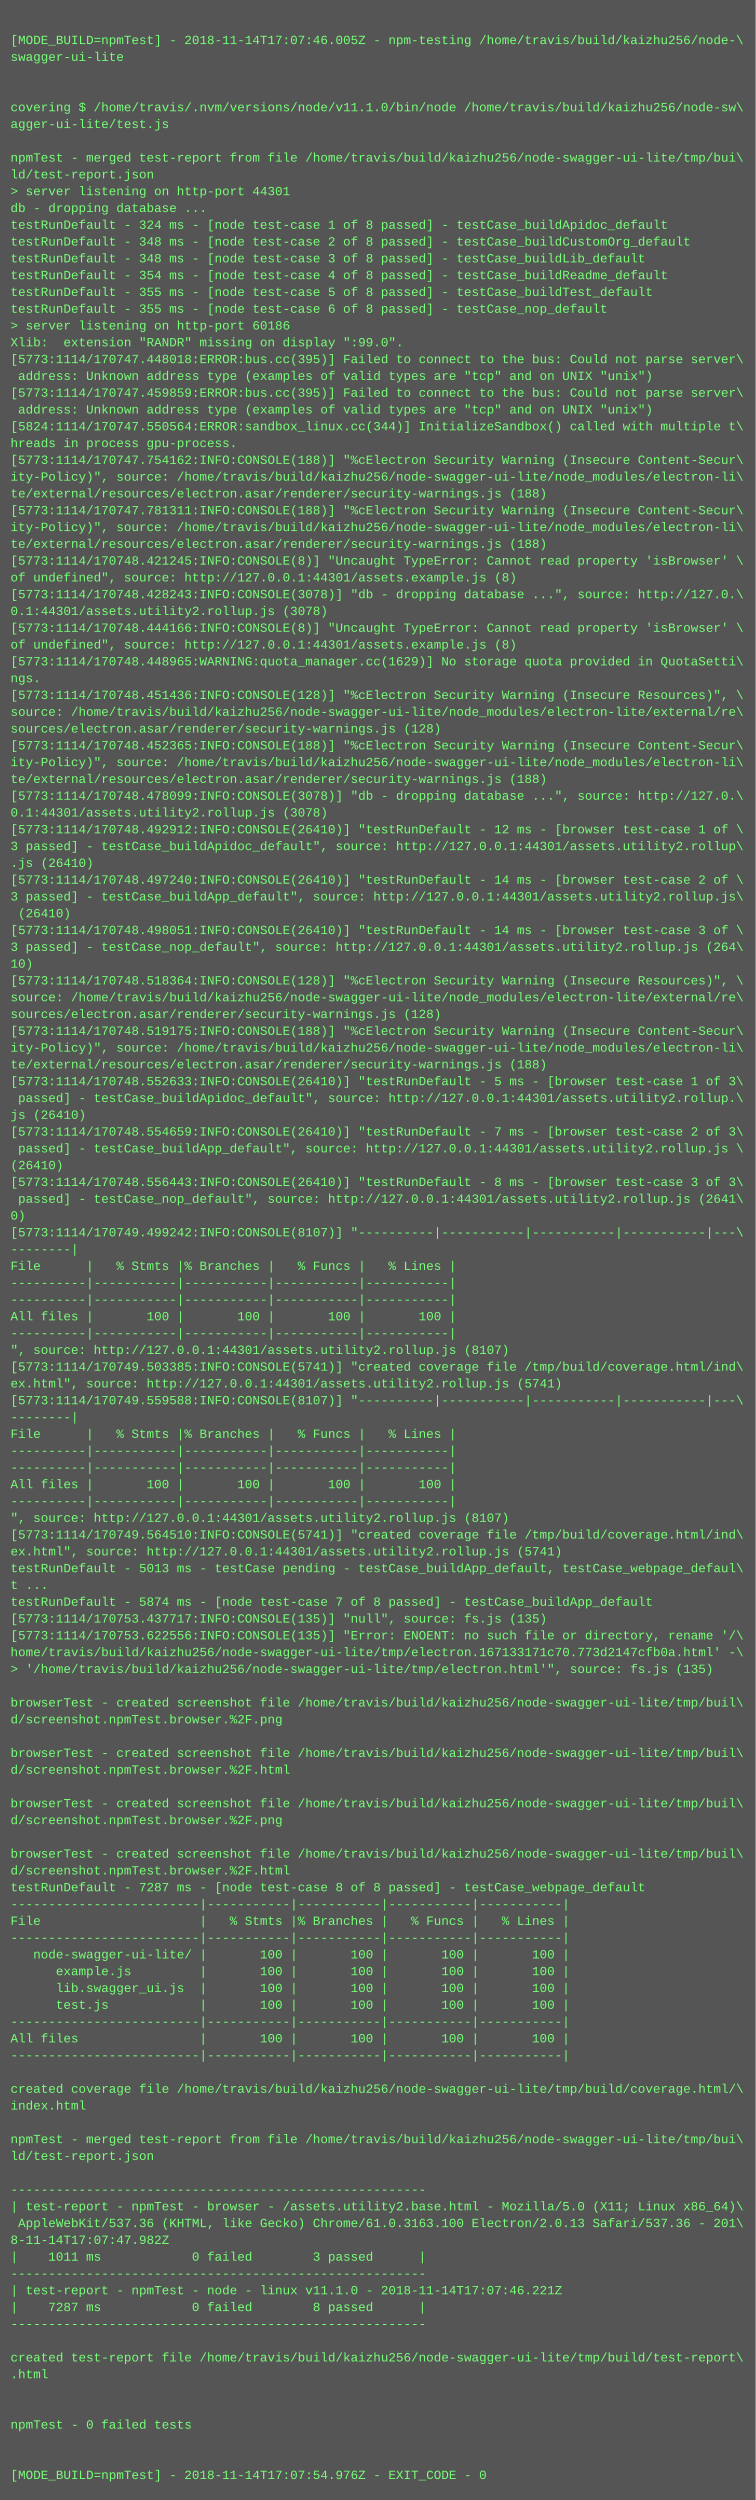
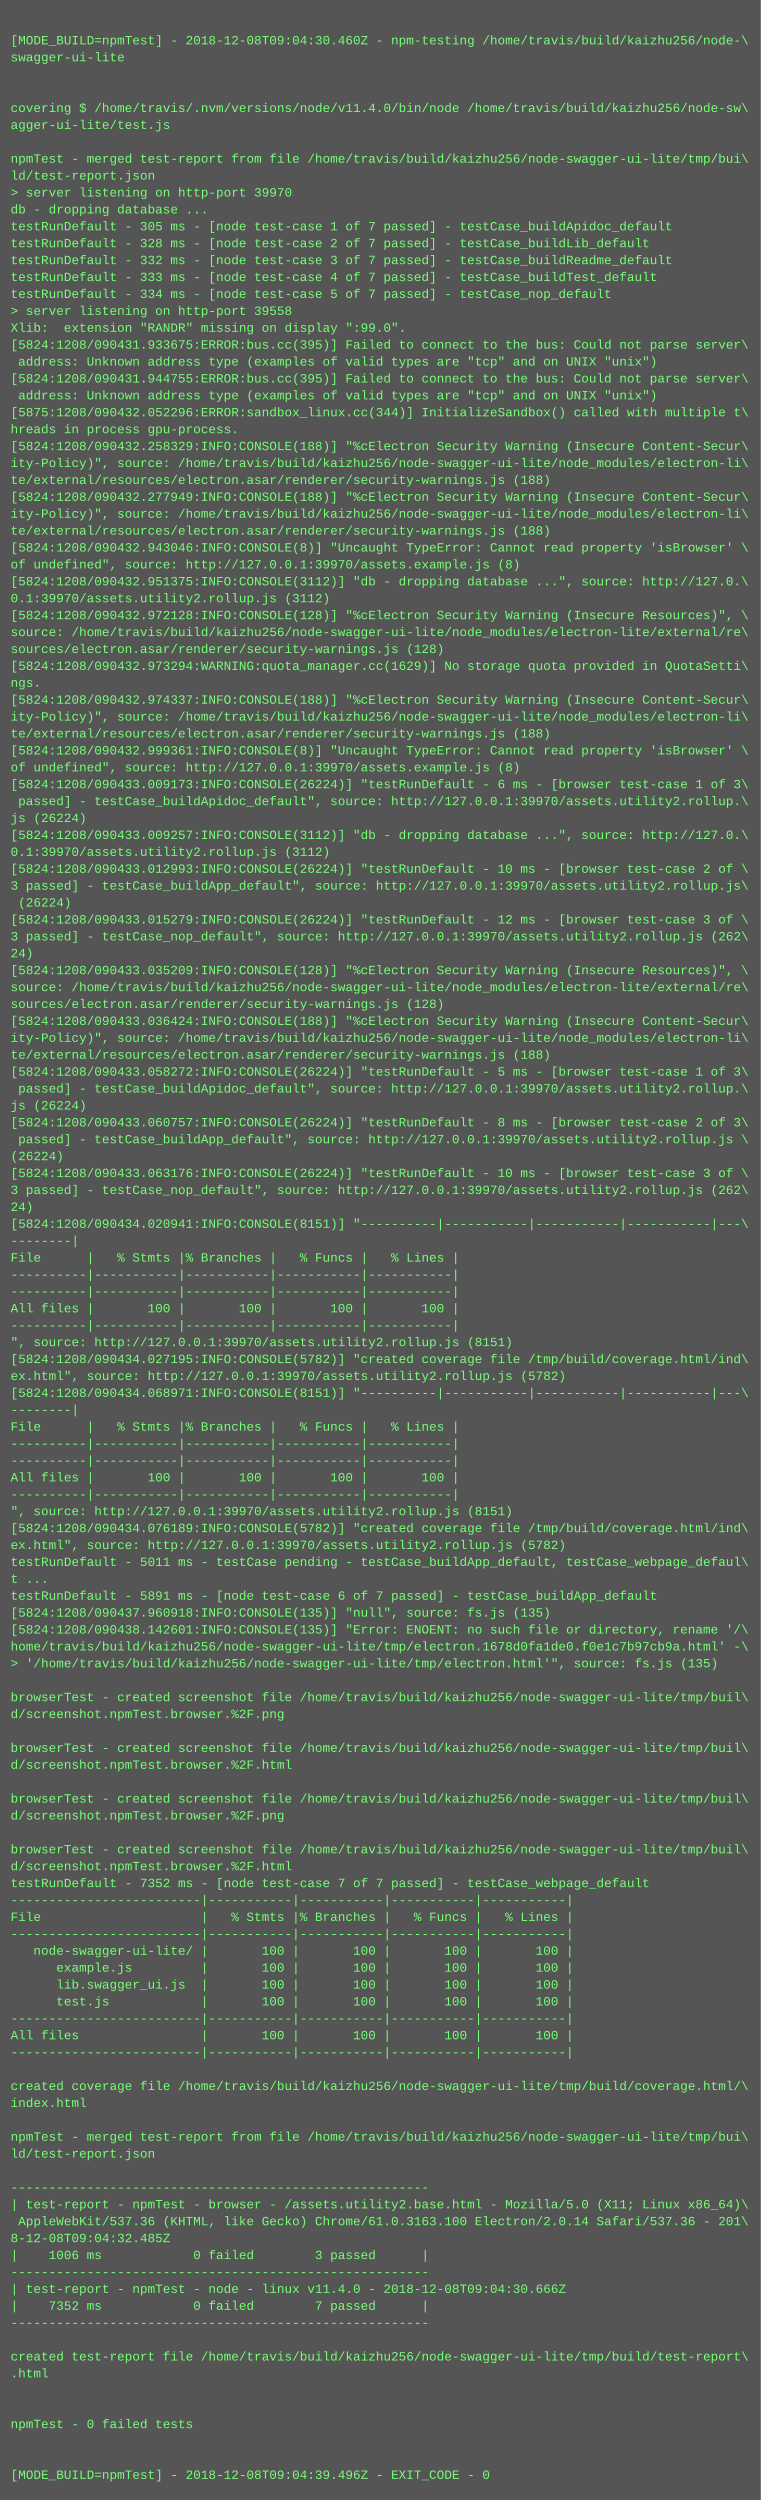
- <svg xmlns="http://www.w3.org/2000/svg" height="2382" width="720">
-   <rect height="2382" fill="#555" width="720" />
+ <svg xmlns="http://www.w3.org/2000/svg" height="2366" width="720">
+   <rect height="2366" fill="#555" width="720" />
  <text fill="#7f7" font-family="Courier New" font-size="12" xml:space="preserve">
    <tspan x="10" y="26" />
-     <tspan x="10" y="42">[MODE_BUILD=npmTest] - 2018-11-14T17:07:46.005Z - npm-testing /home/travis/build/kaizhu256/node-\</tspan>
+     <tspan x="10" y="42">[MODE_BUILD=npmTest] - 2018-12-08T09:04:30.460Z - npm-testing /home/travis/build/kaizhu256/node-\</tspan>
    <tspan x="10" y="58">swagger-ui-lite</tspan>
    <tspan x="10" y="74" />
    <tspan x="10" y="90" />
-     <tspan x="10" y="106">covering $ /home/travis/.nvm/versions/node/v11.1.0/bin/node /home/travis/build/kaizhu256/node-sw\</tspan>
+     <tspan x="10" y="106">covering $ /home/travis/.nvm/versions/node/v11.4.0/bin/node /home/travis/build/kaizhu256/node-sw\</tspan>
    <tspan x="10" y="122">agger-ui-lite/test.js</tspan>
    <tspan x="10" y="138" />
    <tspan x="10" y="154">npmTest - merged test-report from file /home/travis/build/kaizhu256/node-swagger-ui-lite/tmp/bui\</tspan>
    <tspan x="10" y="170">ld/test-report.json</tspan>
-     <tspan x="10" y="186">&gt; server listening on http-port 44301</tspan>
+     <tspan x="10" y="186">&gt; server listening on http-port 39970</tspan>
    <tspan x="10" y="202">db - dropping database ...</tspan>
-     <tspan x="10" y="218">testRunDefault - 324 ms - [node test-case 1 of 8 passed] - testCase_buildApidoc_default</tspan>
-     <tspan x="10" y="234">testRunDefault - 348 ms - [node test-case 2 of 8 passed] - testCase_buildCustomOrg_default</tspan>
-     <tspan x="10" y="250">testRunDefault - 348 ms - [node test-case 3 of 8 passed] - testCase_buildLib_default</tspan>
-     <tspan x="10" y="266">testRunDefault - 354 ms - [node test-case 4 of 8 passed] - testCase_buildReadme_default</tspan>
-     <tspan x="10" y="282">testRunDefault - 355 ms - [node test-case 5 of 8 passed] - testCase_buildTest_default</tspan>
-     <tspan x="10" y="298">testRunDefault - 355 ms - [node test-case 6 of 8 passed] - testCase_nop_default</tspan>
-     <tspan x="10" y="314">&gt; server listening on http-port 60186</tspan>
-     <tspan x="10" y="330">Xlib:  extension "RANDR" missing on display ":99.0".</tspan>
-     <tspan x="10" y="346">[5773:1114/170747.448018:ERROR:bus.cc(395)] Failed to connect to the bus: Could not parse server\</tspan>
-     <tspan x="10" y="362"> address: Unknown address type (examples of valid types are "tcp" and on UNIX "unix")</tspan>
-     <tspan x="10" y="378">[5773:1114/170747.459859:ERROR:bus.cc(395)] Failed to connect to the bus: Could not parse server\</tspan>
-     <tspan x="10" y="394"> address: Unknown address type (examples of valid types are "tcp" and on UNIX "unix")</tspan>
-     <tspan x="10" y="410">[5824:1114/170747.550564:ERROR:sandbox_linux.cc(344)] InitializeSandbox() called with multiple t\</tspan>
-     <tspan x="10" y="426">hreads in process gpu-process.</tspan>
-     <tspan x="10" y="442">[5773:1114/170747.754162:INFO:CONSOLE(188)] "%cElectron Security Warning (Insecure Content-Secur\</tspan>
-     <tspan x="10" y="458">ity-Policy)", source: /home/travis/build/kaizhu256/node-swagger-ui-lite/node_modules/electron-li\</tspan>
-     <tspan x="10" y="474">te/external/resources/electron.asar/renderer/security-warnings.js (188)</tspan>
-     <tspan x="10" y="490">[5773:1114/170747.781311:INFO:CONSOLE(188)] "%cElectron Security Warning (Insecure Content-Secur\</tspan>
-     <tspan x="10" y="506">ity-Policy)", source: /home/travis/build/kaizhu256/node-swagger-ui-lite/node_modules/electron-li\</tspan>
-     <tspan x="10" y="522">te/external/resources/electron.asar/renderer/security-warnings.js (188)</tspan>
-     <tspan x="10" y="538">[5773:1114/170748.421245:INFO:CONSOLE(8)] "Uncaught TypeError: Cannot read property 'isBrowser' \</tspan>
-     <tspan x="10" y="554">of undefined", source: http://127.0.0.1:44301/assets.example.js (8)</tspan>
-     <tspan x="10" y="570">[5773:1114/170748.428243:INFO:CONSOLE(3078)] "db - dropping database ...", source: http://127.0.\</tspan>
-     <tspan x="10" y="586">0.1:44301/assets.utility2.rollup.js (3078)</tspan>
-     <tspan x="10" y="602">[5773:1114/170748.444166:INFO:CONSOLE(8)] "Uncaught TypeError: Cannot read property 'isBrowser' \</tspan>
-     <tspan x="10" y="618">of undefined", source: http://127.0.0.1:44301/assets.example.js (8)</tspan>
-     <tspan x="10" y="634">[5773:1114/170748.448965:WARNING:quota_manager.cc(1629)] No storage quota provided in QuotaSetti\</tspan>
+     <tspan x="10" y="218">testRunDefault - 305 ms - [node test-case 1 of 7 passed] - testCase_buildApidoc_default</tspan>
+     <tspan x="10" y="234">testRunDefault - 328 ms - [node test-case 2 of 7 passed] - testCase_buildLib_default</tspan>
+     <tspan x="10" y="250">testRunDefault - 332 ms - [node test-case 3 of 7 passed] - testCase_buildReadme_default</tspan>
+     <tspan x="10" y="266">testRunDefault - 333 ms - [node test-case 4 of 7 passed] - testCase_buildTest_default</tspan>
+     <tspan x="10" y="282">testRunDefault - 334 ms - [node test-case 5 of 7 passed] - testCase_nop_default</tspan>
+     <tspan x="10" y="298">&gt; server listening on http-port 39558</tspan>
+     <tspan x="10" y="314">Xlib:  extension "RANDR" missing on display ":99.0".</tspan>
+     <tspan x="10" y="330">[5824:1208/090431.933675:ERROR:bus.cc(395)] Failed to connect to the bus: Could not parse server\</tspan>
+     <tspan x="10" y="346"> address: Unknown address type (examples of valid types are "tcp" and on UNIX "unix")</tspan>
+     <tspan x="10" y="362">[5824:1208/090431.944755:ERROR:bus.cc(395)] Failed to connect to the bus: Could not parse server\</tspan>
+     <tspan x="10" y="378"> address: Unknown address type (examples of valid types are "tcp" and on UNIX "unix")</tspan>
+     <tspan x="10" y="394">[5875:1208/090432.052296:ERROR:sandbox_linux.cc(344)] InitializeSandbox() called with multiple t\</tspan>
+     <tspan x="10" y="410">hreads in process gpu-process.</tspan>
+     <tspan x="10" y="426">[5824:1208/090432.258329:INFO:CONSOLE(188)] "%cElectron Security Warning (Insecure Content-Secur\</tspan>
+     <tspan x="10" y="442">ity-Policy)", source: /home/travis/build/kaizhu256/node-swagger-ui-lite/node_modules/electron-li\</tspan>
+     <tspan x="10" y="458">te/external/resources/electron.asar/renderer/security-warnings.js (188)</tspan>
+     <tspan x="10" y="474">[5824:1208/090432.277949:INFO:CONSOLE(188)] "%cElectron Security Warning (Insecure Content-Secur\</tspan>
+     <tspan x="10" y="490">ity-Policy)", source: /home/travis/build/kaizhu256/node-swagger-ui-lite/node_modules/electron-li\</tspan>
+     <tspan x="10" y="506">te/external/resources/electron.asar/renderer/security-warnings.js (188)</tspan>
+     <tspan x="10" y="522">[5824:1208/090432.943046:INFO:CONSOLE(8)] "Uncaught TypeError: Cannot read property 'isBrowser' \</tspan>
+     <tspan x="10" y="538">of undefined", source: http://127.0.0.1:39970/assets.example.js (8)</tspan>
+     <tspan x="10" y="554">[5824:1208/090432.951375:INFO:CONSOLE(3112)] "db - dropping database ...", source: http://127.0.\</tspan>
+     <tspan x="10" y="570">0.1:39970/assets.utility2.rollup.js (3112)</tspan>
+     <tspan x="10" y="586">[5824:1208/090432.972128:INFO:CONSOLE(128)] "%cElectron Security Warning (Insecure Resources)", \</tspan>
+     <tspan x="10" y="602">source: /home/travis/build/kaizhu256/node-swagger-ui-lite/node_modules/electron-lite/external/re\</tspan>
+     <tspan x="10" y="618">sources/electron.asar/renderer/security-warnings.js (128)</tspan>
+     <tspan x="10" y="634">[5824:1208/090432.973294:WARNING:quota_manager.cc(1629)] No storage quota provided in QuotaSetti\</tspan>
    <tspan x="10" y="650">ngs.</tspan>
-     <tspan x="10" y="666">[5773:1114/170748.451436:INFO:CONSOLE(128)] "%cElectron Security Warning (Insecure Resources)", \</tspan>
-     <tspan x="10" y="682">source: /home/travis/build/kaizhu256/node-swagger-ui-lite/node_modules/electron-lite/external/re\</tspan>
-     <tspan x="10" y="698">sources/electron.asar/renderer/security-warnings.js (128)</tspan>
-     <tspan x="10" y="714">[5773:1114/170748.452365:INFO:CONSOLE(188)] "%cElectron Security Warning (Insecure Content-Secur\</tspan>
-     <tspan x="10" y="730">ity-Policy)", source: /home/travis/build/kaizhu256/node-swagger-ui-lite/node_modules/electron-li\</tspan>
-     <tspan x="10" y="746">te/external/resources/electron.asar/renderer/security-warnings.js (188)</tspan>
-     <tspan x="10" y="762">[5773:1114/170748.478099:INFO:CONSOLE(3078)] "db - dropping database ...", source: http://127.0.\</tspan>
-     <tspan x="10" y="778">0.1:44301/assets.utility2.rollup.js (3078)</tspan>
-     <tspan x="10" y="794">[5773:1114/170748.492912:INFO:CONSOLE(26410)] "testRunDefault - 12 ms - [browser test-case 1 of \</tspan>
-     <tspan x="10" y="810">3 passed] - testCase_buildApidoc_default", source: http://127.0.0.1:44301/assets.utility2.rollup\</tspan>
-     <tspan x="10" y="826">.js (26410)</tspan>
-     <tspan x="10" y="842">[5773:1114/170748.497240:INFO:CONSOLE(26410)] "testRunDefault - 14 ms - [browser test-case 2 of \</tspan>
-     <tspan x="10" y="858">3 passed] - testCase_buildApp_default", source: http://127.0.0.1:44301/assets.utility2.rollup.js\</tspan>
-     <tspan x="10" y="874"> (26410)</tspan>
-     <tspan x="10" y="890">[5773:1114/170748.498051:INFO:CONSOLE(26410)] "testRunDefault - 14 ms - [browser test-case 3 of \</tspan>
-     <tspan x="10" y="906">3 passed] - testCase_nop_default", source: http://127.0.0.1:44301/assets.utility2.rollup.js (264\</tspan>
-     <tspan x="10" y="922">10)</tspan>
-     <tspan x="10" y="938">[5773:1114/170748.518364:INFO:CONSOLE(128)] "%cElectron Security Warning (Insecure Resources)", \</tspan>
-     <tspan x="10" y="954">source: /home/travis/build/kaizhu256/node-swagger-ui-lite/node_modules/electron-lite/external/re\</tspan>
-     <tspan x="10" y="970">sources/electron.asar/renderer/security-warnings.js (128)</tspan>
-     <tspan x="10" y="986">[5773:1114/170748.519175:INFO:CONSOLE(188)] "%cElectron Security Warning (Insecure Content-Secur\</tspan>
-     <tspan x="10" y="1002">ity-Policy)", source: /home/travis/build/kaizhu256/node-swagger-ui-lite/node_modules/electron-li\</tspan>
-     <tspan x="10" y="1018">te/external/resources/electron.asar/renderer/security-warnings.js (188)</tspan>
-     <tspan x="10" y="1034">[5773:1114/170748.552633:INFO:CONSOLE(26410)] "testRunDefault - 5 ms - [browser test-case 1 of 3\</tspan>
-     <tspan x="10" y="1050"> passed] - testCase_buildApidoc_default", source: http://127.0.0.1:44301/assets.utility2.rollup.\</tspan>
-     <tspan x="10" y="1066">js (26410)</tspan>
-     <tspan x="10" y="1082">[5773:1114/170748.554659:INFO:CONSOLE(26410)] "testRunDefault - 7 ms - [browser test-case 2 of 3\</tspan>
-     <tspan x="10" y="1098"> passed] - testCase_buildApp_default", source: http://127.0.0.1:44301/assets.utility2.rollup.js \</tspan>
-     <tspan x="10" y="1114">(26410)</tspan>
-     <tspan x="10" y="1130">[5773:1114/170748.556443:INFO:CONSOLE(26410)] "testRunDefault - 8 ms - [browser test-case 3 of 3\</tspan>
-     <tspan x="10" y="1146"> passed] - testCase_nop_default", source: http://127.0.0.1:44301/assets.utility2.rollup.js (2641\</tspan>
-     <tspan x="10" y="1162">0)</tspan>
-     <tspan x="10" y="1178">[5773:1114/170749.499242:INFO:CONSOLE(8107)] "----------|-----------|-----------|-----------|---\</tspan>
-     <tspan x="10" y="1194">--------|</tspan>
-     <tspan x="10" y="1210">File      |   % Stmts |% Branches |   % Funcs |   % Lines |</tspan>
+     <tspan x="10" y="666">[5824:1208/090432.974337:INFO:CONSOLE(188)] "%cElectron Security Warning (Insecure Content-Secur\</tspan>
+     <tspan x="10" y="682">ity-Policy)", source: /home/travis/build/kaizhu256/node-swagger-ui-lite/node_modules/electron-li\</tspan>
+     <tspan x="10" y="698">te/external/resources/electron.asar/renderer/security-warnings.js (188)</tspan>
+     <tspan x="10" y="714">[5824:1208/090432.999361:INFO:CONSOLE(8)] "Uncaught TypeError: Cannot read property 'isBrowser' \</tspan>
+     <tspan x="10" y="730">of undefined", source: http://127.0.0.1:39970/assets.example.js (8)</tspan>
+     <tspan x="10" y="746">[5824:1208/090433.009173:INFO:CONSOLE(26224)] "testRunDefault - 6 ms - [browser test-case 1 of 3\</tspan>
+     <tspan x="10" y="762"> passed] - testCase_buildApidoc_default", source: http://127.0.0.1:39970/assets.utility2.rollup.\</tspan>
+     <tspan x="10" y="778">js (26224)</tspan>
+     <tspan x="10" y="794">[5824:1208/090433.009257:INFO:CONSOLE(3112)] "db - dropping database ...", source: http://127.0.\</tspan>
+     <tspan x="10" y="810">0.1:39970/assets.utility2.rollup.js (3112)</tspan>
+     <tspan x="10" y="826">[5824:1208/090433.012993:INFO:CONSOLE(26224)] "testRunDefault - 10 ms - [browser test-case 2 of \</tspan>
+     <tspan x="10" y="842">3 passed] - testCase_buildApp_default", source: http://127.0.0.1:39970/assets.utility2.rollup.js\</tspan>
+     <tspan x="10" y="858"> (26224)</tspan>
+     <tspan x="10" y="874">[5824:1208/090433.015279:INFO:CONSOLE(26224)] "testRunDefault - 12 ms - [browser test-case 3 of \</tspan>
+     <tspan x="10" y="890">3 passed] - testCase_nop_default", source: http://127.0.0.1:39970/assets.utility2.rollup.js (262\</tspan>
+     <tspan x="10" y="906">24)</tspan>
+     <tspan x="10" y="922">[5824:1208/090433.035209:INFO:CONSOLE(128)] "%cElectron Security Warning (Insecure Resources)", \</tspan>
+     <tspan x="10" y="938">source: /home/travis/build/kaizhu256/node-swagger-ui-lite/node_modules/electron-lite/external/re\</tspan>
+     <tspan x="10" y="954">sources/electron.asar/renderer/security-warnings.js (128)</tspan>
+     <tspan x="10" y="970">[5824:1208/090433.036424:INFO:CONSOLE(188)] "%cElectron Security Warning (Insecure Content-Secur\</tspan>
+     <tspan x="10" y="986">ity-Policy)", source: /home/travis/build/kaizhu256/node-swagger-ui-lite/node_modules/electron-li\</tspan>
+     <tspan x="10" y="1002">te/external/resources/electron.asar/renderer/security-warnings.js (188)</tspan>
+     <tspan x="10" y="1018">[5824:1208/090433.058272:INFO:CONSOLE(26224)] "testRunDefault - 5 ms - [browser test-case 1 of 3\</tspan>
+     <tspan x="10" y="1034"> passed] - testCase_buildApidoc_default", source: http://127.0.0.1:39970/assets.utility2.rollup.\</tspan>
+     <tspan x="10" y="1050">js (26224)</tspan>
+     <tspan x="10" y="1066">[5824:1208/090433.060757:INFO:CONSOLE(26224)] "testRunDefault - 8 ms - [browser test-case 2 of 3\</tspan>
+     <tspan x="10" y="1082"> passed] - testCase_buildApp_default", source: http://127.0.0.1:39970/assets.utility2.rollup.js \</tspan>
+     <tspan x="10" y="1098">(26224)</tspan>
+     <tspan x="10" y="1114">[5824:1208/090433.063176:INFO:CONSOLE(26224)] "testRunDefault - 10 ms - [browser test-case 3 of \</tspan>
+     <tspan x="10" y="1130">3 passed] - testCase_nop_default", source: http://127.0.0.1:39970/assets.utility2.rollup.js (262\</tspan>
+     <tspan x="10" y="1146">24)</tspan>
+     <tspan x="10" y="1162">[5824:1208/090434.020941:INFO:CONSOLE(8151)] "----------|-----------|-----------|-----------|---\</tspan>
+     <tspan x="10" y="1178">--------|</tspan>
+     <tspan x="10" y="1194">File      |   % Stmts |% Branches |   % Funcs |   % Lines |</tspan>
+     <tspan x="10" y="1210">----------|-----------|-----------|-----------|-----------|</tspan>
    <tspan x="10" y="1226">----------|-----------|-----------|-----------|-----------|</tspan>
-     <tspan x="10" y="1242">----------|-----------|-----------|-----------|-----------|</tspan>
-     <tspan x="10" y="1258">All files |       100 |       100 |       100 |       100 |</tspan>
-     <tspan x="10" y="1274">----------|-----------|-----------|-----------|-----------|</tspan>
-     <tspan x="10" y="1290">", source: http://127.0.0.1:44301/assets.utility2.rollup.js (8107)</tspan>
-     <tspan x="10" y="1306">[5773:1114/170749.503385:INFO:CONSOLE(5741)] "created coverage file /tmp/build/coverage.html/ind\</tspan>
-     <tspan x="10" y="1322">ex.html", source: http://127.0.0.1:44301/assets.utility2.rollup.js (5741)</tspan>
-     <tspan x="10" y="1338">[5773:1114/170749.559588:INFO:CONSOLE(8107)] "----------|-----------|-----------|-----------|---\</tspan>
-     <tspan x="10" y="1354">--------|</tspan>
-     <tspan x="10" y="1370">File      |   % Stmts |% Branches |   % Funcs |   % Lines |</tspan>
+     <tspan x="10" y="1242">All files |       100 |       100 |       100 |       100 |</tspan>
+     <tspan x="10" y="1258">----------|-----------|-----------|-----------|-----------|</tspan>
+     <tspan x="10" y="1274">", source: http://127.0.0.1:39970/assets.utility2.rollup.js (8151)</tspan>
+     <tspan x="10" y="1290">[5824:1208/090434.027195:INFO:CONSOLE(5782)] "created coverage file /tmp/build/coverage.html/ind\</tspan>
+     <tspan x="10" y="1306">ex.html", source: http://127.0.0.1:39970/assets.utility2.rollup.js (5782)</tspan>
+     <tspan x="10" y="1322">[5824:1208/090434.068971:INFO:CONSOLE(8151)] "----------|-----------|-----------|-----------|---\</tspan>
+     <tspan x="10" y="1338">--------|</tspan>
+     <tspan x="10" y="1354">File      |   % Stmts |% Branches |   % Funcs |   % Lines |</tspan>
+     <tspan x="10" y="1370">----------|-----------|-----------|-----------|-----------|</tspan>
    <tspan x="10" y="1386">----------|-----------|-----------|-----------|-----------|</tspan>
-     <tspan x="10" y="1402">----------|-----------|-----------|-----------|-----------|</tspan>
-     <tspan x="10" y="1418">All files |       100 |       100 |       100 |       100 |</tspan>
-     <tspan x="10" y="1434">----------|-----------|-----------|-----------|-----------|</tspan>
-     <tspan x="10" y="1450">", source: http://127.0.0.1:44301/assets.utility2.rollup.js (8107)</tspan>
-     <tspan x="10" y="1466">[5773:1114/170749.564510:INFO:CONSOLE(5741)] "created coverage file /tmp/build/coverage.html/ind\</tspan>
-     <tspan x="10" y="1482">ex.html", source: http://127.0.0.1:44301/assets.utility2.rollup.js (5741)</tspan>
-     <tspan x="10" y="1498">testRunDefault - 5013 ms - testCase pending - testCase_buildApp_default, testCase_webpage_defaul\</tspan>
-     <tspan x="10" y="1514">t ...</tspan>
-     <tspan x="10" y="1530">testRunDefault - 5874 ms - [node test-case 7 of 8 passed] - testCase_buildApp_default</tspan>
-     <tspan x="10" y="1546">[5773:1114/170753.437717:INFO:CONSOLE(135)] "null", source: fs.js (135)</tspan>
-     <tspan x="10" y="1562">[5773:1114/170753.622556:INFO:CONSOLE(135)] "Error: ENOENT: no such file or directory, rename '/\</tspan>
-     <tspan x="10" y="1578">home/travis/build/kaizhu256/node-swagger-ui-lite/tmp/electron.167133171c70.773d2147cfb0a.html' -\</tspan>
-     <tspan x="10" y="1594">&gt; '/home/travis/build/kaizhu256/node-swagger-ui-lite/tmp/electron.html'", source: fs.js (135)</tspan>
-     <tspan x="10" y="1610" />
-     <tspan x="10" y="1626">browserTest - created screenshot file /home/travis/build/kaizhu256/node-swagger-ui-lite/tmp/buil\</tspan>
-     <tspan x="10" y="1642">d/screenshot.npmTest.browser.%2F.png</tspan>
-     <tspan x="10" y="1658" />
-     <tspan x="10" y="1674">browserTest - created screenshot file /home/travis/build/kaizhu256/node-swagger-ui-lite/tmp/buil\</tspan>
-     <tspan x="10" y="1690">d/screenshot.npmTest.browser.%2F.html</tspan>
-     <tspan x="10" y="1706" />
-     <tspan x="10" y="1722">browserTest - created screenshot file /home/travis/build/kaizhu256/node-swagger-ui-lite/tmp/buil\</tspan>
-     <tspan x="10" y="1738">d/screenshot.npmTest.browser.%2F.png</tspan>
-     <tspan x="10" y="1754" />
-     <tspan x="10" y="1770">browserTest - created screenshot file /home/travis/build/kaizhu256/node-swagger-ui-lite/tmp/buil\</tspan>
-     <tspan x="10" y="1786">d/screenshot.npmTest.browser.%2F.html</tspan>
-     <tspan x="10" y="1802">testRunDefault - 7287 ms - [node test-case 8 of 8 passed] - testCase_webpage_default</tspan>
-     <tspan x="10" y="1818">-------------------------|-----------|-----------|-----------|-----------|</tspan>
-     <tspan x="10" y="1834">File                     |   % Stmts |% Branches |   % Funcs |   % Lines |</tspan>
-     <tspan x="10" y="1850">-------------------------|-----------|-----------|-----------|-----------|</tspan>
-     <tspan x="10" y="1866">   node-swagger-ui-lite/ |       100 |       100 |       100 |       100 |</tspan>
-     <tspan x="10" y="1882">      example.js         |       100 |       100 |       100 |       100 |</tspan>
-     <tspan x="10" y="1898">      lib.swagger_ui.js  |       100 |       100 |       100 |       100 |</tspan>
-     <tspan x="10" y="1914">      test.js            |       100 |       100 |       100 |       100 |</tspan>
-     <tspan x="10" y="1930">-------------------------|-----------|-----------|-----------|-----------|</tspan>
-     <tspan x="10" y="1946">All files                |       100 |       100 |       100 |       100 |</tspan>
-     <tspan x="10" y="1962">-------------------------|-----------|-----------|-----------|-----------|</tspan>
-     <tspan x="10" y="1978" />
-     <tspan x="10" y="1994">created coverage file /home/travis/build/kaizhu256/node-swagger-ui-lite/tmp/build/coverage.html/\</tspan>
-     <tspan x="10" y="2010">index.html</tspan>
-     <tspan x="10" y="2026" />
-     <tspan x="10" y="2042">npmTest - merged test-report from file /home/travis/build/kaizhu256/node-swagger-ui-lite/tmp/bui\</tspan>
-     <tspan x="10" y="2058">ld/test-report.json</tspan>
-     <tspan x="10" y="2074" />
-     <tspan x="10" y="2090">-------------------------------------------------------</tspan>
-     <tspan x="10" y="2106">| test-report - npmTest - browser - /assets.utility2.base.html - Mozilla/5.0 (X11; Linux x86_64)\</tspan>
-     <tspan x="10" y="2122"> AppleWebKit/537.36 (KHTML, like Gecko) Chrome/61.0.3163.100 Electron/2.0.13 Safari/537.36 - 201\</tspan>
-     <tspan x="10" y="2138">8-11-14T17:07:47.982Z</tspan>
-     <tspan x="10" y="2154">|    1011 ms            0 failed        3 passed      |</tspan>
-     <tspan x="10" y="2170">-------------------------------------------------------</tspan>
-     <tspan x="10" y="2186">| test-report - npmTest - node - linux v11.1.0 - 2018-11-14T17:07:46.221Z</tspan>
-     <tspan x="10" y="2202">|    7287 ms            0 failed        8 passed      |</tspan>
-     <tspan x="10" y="2218">-------------------------------------------------------</tspan>
-     <tspan x="10" y="2234" />
-     <tspan x="10" y="2250">created test-report file /home/travis/build/kaizhu256/node-swagger-ui-lite/tmp/build/test-report\</tspan>
-     <tspan x="10" y="2266">.html</tspan>
+     <tspan x="10" y="1402">All files |       100 |       100 |       100 |       100 |</tspan>
+     <tspan x="10" y="1418">----------|-----------|-----------|-----------|-----------|</tspan>
+     <tspan x="10" y="1434">", source: http://127.0.0.1:39970/assets.utility2.rollup.js (8151)</tspan>
+     <tspan x="10" y="1450">[5824:1208/090434.076189:INFO:CONSOLE(5782)] "created coverage file /tmp/build/coverage.html/ind\</tspan>
+     <tspan x="10" y="1466">ex.html", source: http://127.0.0.1:39970/assets.utility2.rollup.js (5782)</tspan>
+     <tspan x="10" y="1482">testRunDefault - 5011 ms - testCase pending - testCase_buildApp_default, testCase_webpage_defaul\</tspan>
+     <tspan x="10" y="1498">t ...</tspan>
+     <tspan x="10" y="1514">testRunDefault - 5891 ms - [node test-case 6 of 7 passed] - testCase_buildApp_default</tspan>
+     <tspan x="10" y="1530">[5824:1208/090437.960918:INFO:CONSOLE(135)] "null", source: fs.js (135)</tspan>
+     <tspan x="10" y="1546">[5824:1208/090438.142601:INFO:CONSOLE(135)] "Error: ENOENT: no such file or directory, rename '/\</tspan>
+     <tspan x="10" y="1562">home/travis/build/kaizhu256/node-swagger-ui-lite/tmp/electron.1678d0fa1de0.f0e1c7b97cb9a.html' -\</tspan>
+     <tspan x="10" y="1578">&gt; '/home/travis/build/kaizhu256/node-swagger-ui-lite/tmp/electron.html'", source: fs.js (135)</tspan>
+     <tspan x="10" y="1594" />
+     <tspan x="10" y="1610">browserTest - created screenshot file /home/travis/build/kaizhu256/node-swagger-ui-lite/tmp/buil\</tspan>
+     <tspan x="10" y="1626">d/screenshot.npmTest.browser.%2F.png</tspan>
+     <tspan x="10" y="1642" />
+     <tspan x="10" y="1658">browserTest - created screenshot file /home/travis/build/kaizhu256/node-swagger-ui-lite/tmp/buil\</tspan>
+     <tspan x="10" y="1674">d/screenshot.npmTest.browser.%2F.html</tspan>
+     <tspan x="10" y="1690" />
+     <tspan x="10" y="1706">browserTest - created screenshot file /home/travis/build/kaizhu256/node-swagger-ui-lite/tmp/buil\</tspan>
+     <tspan x="10" y="1722">d/screenshot.npmTest.browser.%2F.png</tspan>
+     <tspan x="10" y="1738" />
+     <tspan x="10" y="1754">browserTest - created screenshot file /home/travis/build/kaizhu256/node-swagger-ui-lite/tmp/buil\</tspan>
+     <tspan x="10" y="1770">d/screenshot.npmTest.browser.%2F.html</tspan>
+     <tspan x="10" y="1786">testRunDefault - 7352 ms - [node test-case 7 of 7 passed] - testCase_webpage_default</tspan>
+     <tspan x="10" y="1802">-------------------------|-----------|-----------|-----------|-----------|</tspan>
+     <tspan x="10" y="1818">File                     |   % Stmts |% Branches |   % Funcs |   % Lines |</tspan>
+     <tspan x="10" y="1834">-------------------------|-----------|-----------|-----------|-----------|</tspan>
+     <tspan x="10" y="1850">   node-swagger-ui-lite/ |       100 |       100 |       100 |       100 |</tspan>
+     <tspan x="10" y="1866">      example.js         |       100 |       100 |       100 |       100 |</tspan>
+     <tspan x="10" y="1882">      lib.swagger_ui.js  |       100 |       100 |       100 |       100 |</tspan>
+     <tspan x="10" y="1898">      test.js            |       100 |       100 |       100 |       100 |</tspan>
+     <tspan x="10" y="1914">-------------------------|-----------|-----------|-----------|-----------|</tspan>
+     <tspan x="10" y="1930">All files                |       100 |       100 |       100 |       100 |</tspan>
+     <tspan x="10" y="1946">-------------------------|-----------|-----------|-----------|-----------|</tspan>
+     <tspan x="10" y="1962" />
+     <tspan x="10" y="1978">created coverage file /home/travis/build/kaizhu256/node-swagger-ui-lite/tmp/build/coverage.html/\</tspan>
+     <tspan x="10" y="1994">index.html</tspan>
+     <tspan x="10" y="2010" />
+     <tspan x="10" y="2026">npmTest - merged test-report from file /home/travis/build/kaizhu256/node-swagger-ui-lite/tmp/bui\</tspan>
+     <tspan x="10" y="2042">ld/test-report.json</tspan>
+     <tspan x="10" y="2058" />
+     <tspan x="10" y="2074">-------------------------------------------------------</tspan>
+     <tspan x="10" y="2090">| test-report - npmTest - browser - /assets.utility2.base.html - Mozilla/5.0 (X11; Linux x86_64)\</tspan>
+     <tspan x="10" y="2106"> AppleWebKit/537.36 (KHTML, like Gecko) Chrome/61.0.3163.100 Electron/2.0.14 Safari/537.36 - 201\</tspan>
+     <tspan x="10" y="2122">8-12-08T09:04:32.485Z</tspan>
+     <tspan x="10" y="2138">|    1006 ms            0 failed        3 passed      |</tspan>
+     <tspan x="10" y="2154">-------------------------------------------------------</tspan>
+     <tspan x="10" y="2170">| test-report - npmTest - node - linux v11.4.0 - 2018-12-08T09:04:30.666Z</tspan>
+     <tspan x="10" y="2186">|    7352 ms            0 failed        7 passed      |</tspan>
+     <tspan x="10" y="2202">-------------------------------------------------------</tspan>
+     <tspan x="10" y="2218" />
+     <tspan x="10" y="2234">created test-report file /home/travis/build/kaizhu256/node-swagger-ui-lite/tmp/build/test-report\</tspan>
+     <tspan x="10" y="2250">.html</tspan>
+     <tspan x="10" y="2266" />
    <tspan x="10" y="2282" />
-     <tspan x="10" y="2298" />
-     <tspan x="10" y="2314">npmTest - 0 failed tests</tspan>
+     <tspan x="10" y="2298">npmTest - 0 failed tests</tspan>
+     <tspan x="10" y="2314" />
    <tspan x="10" y="2330" />
-     <tspan x="10" y="2346" />
-     <tspan x="10" y="2362">[MODE_BUILD=npmTest] - 2018-11-14T17:07:54.976Z - EXIT_CODE - 0</tspan>
+     <tspan x="10" y="2346">[MODE_BUILD=npmTest] - 2018-12-08T09:04:39.496Z - EXIT_CODE - 0</tspan>
  </text>
</svg>
